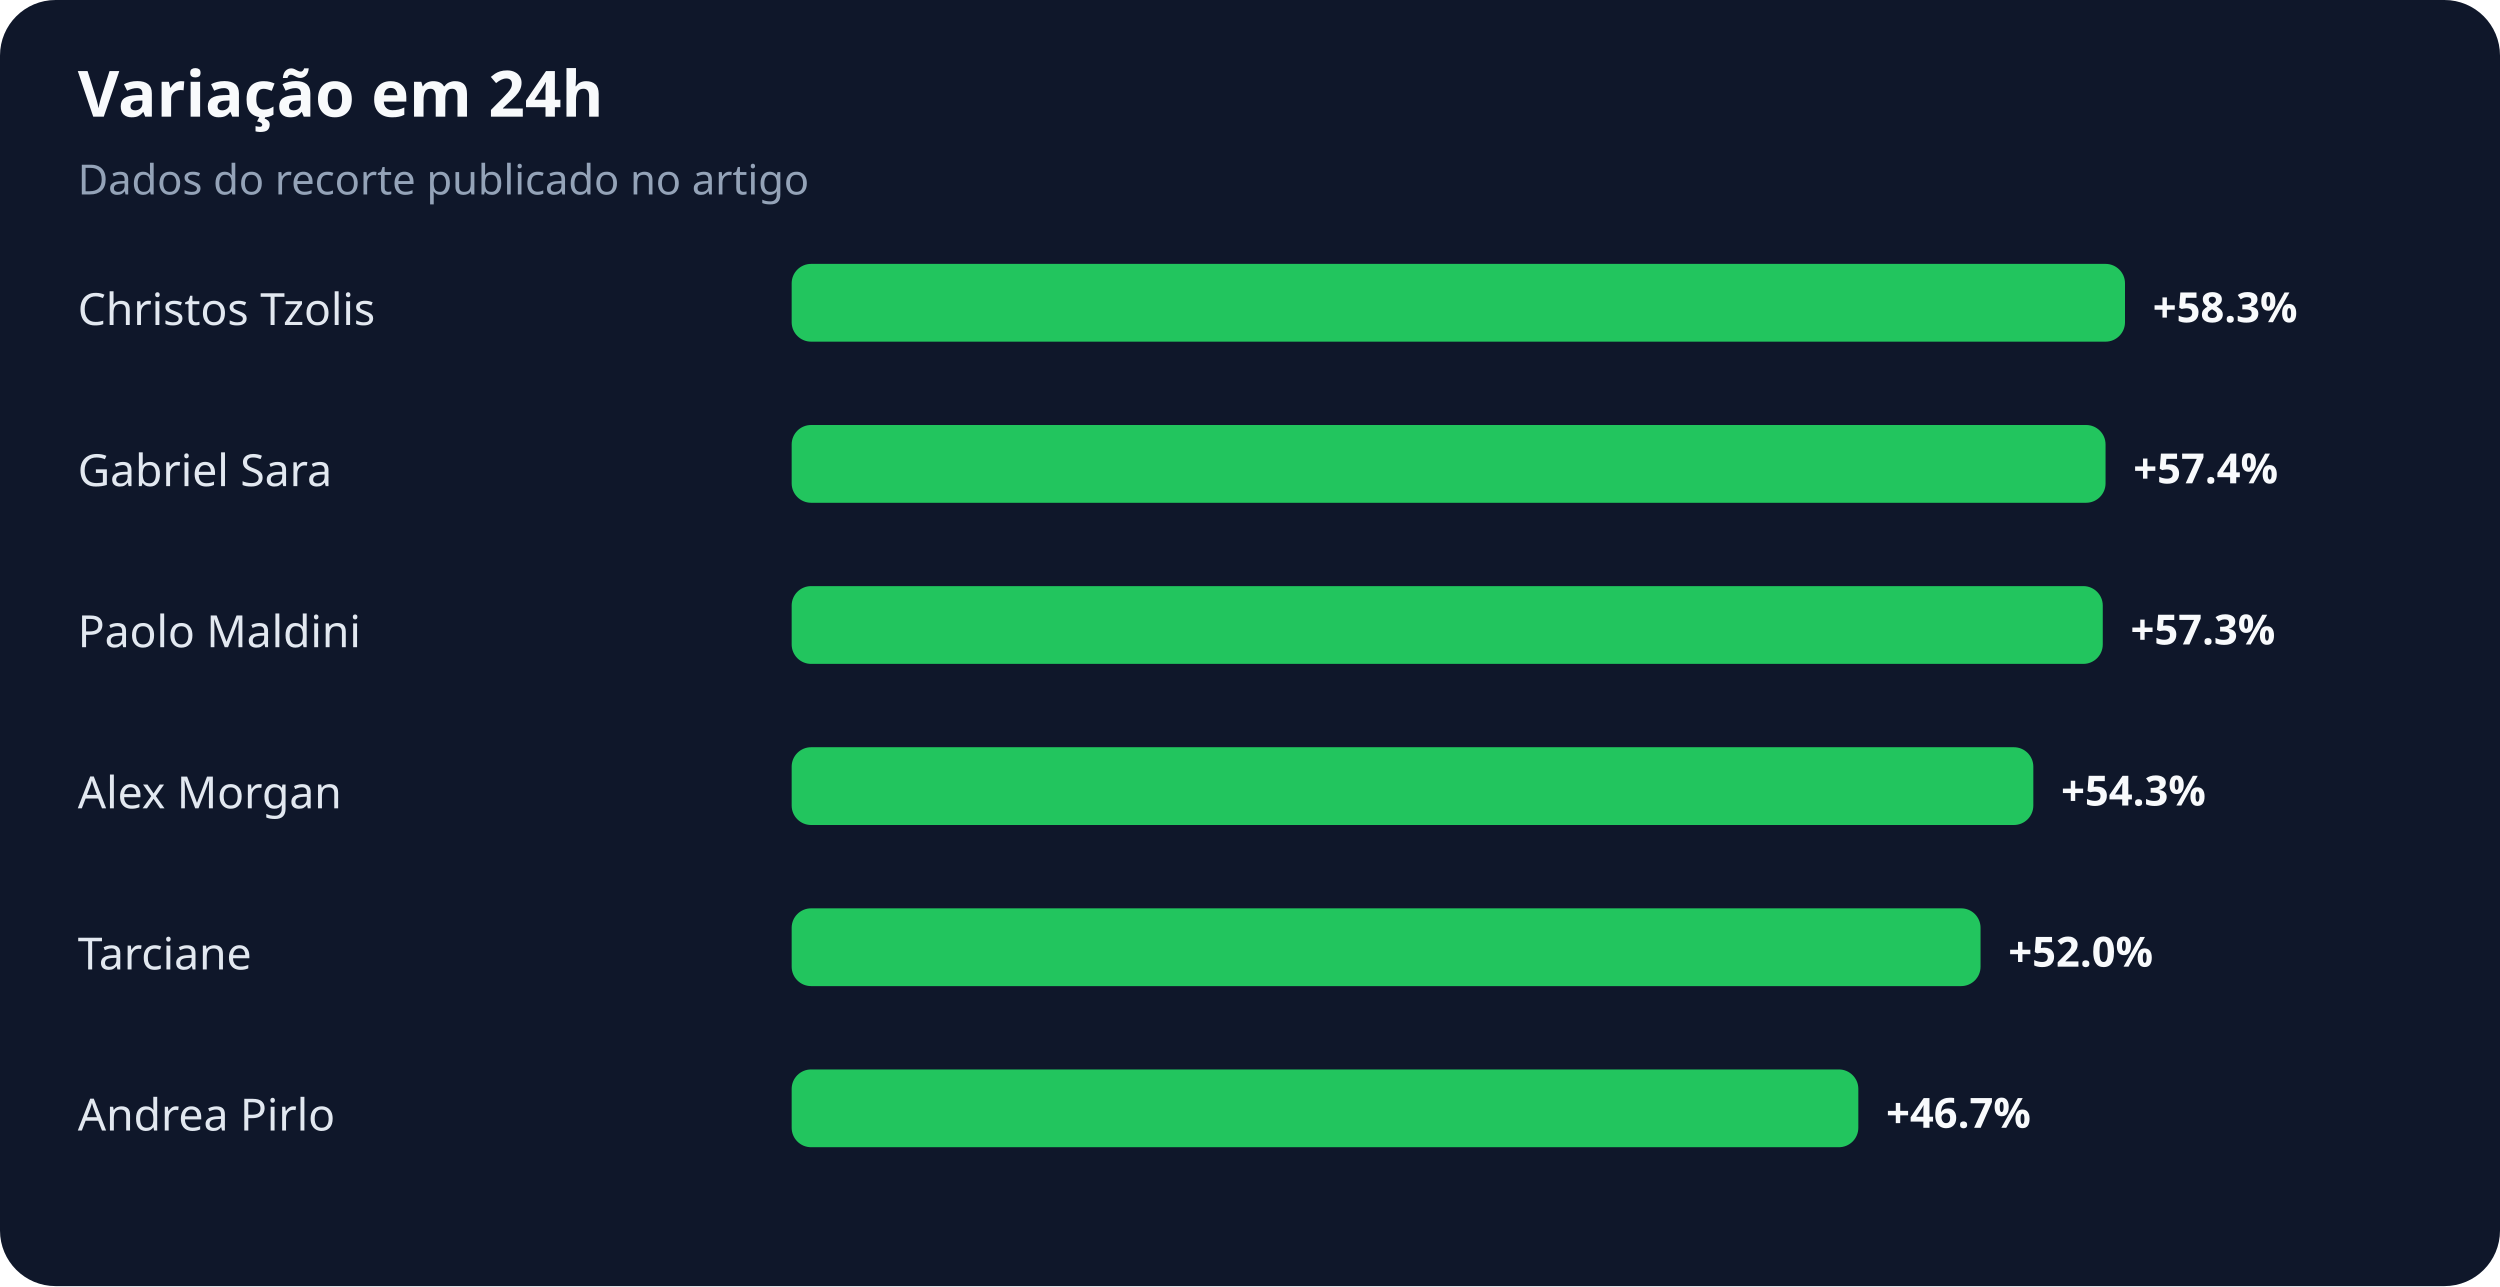
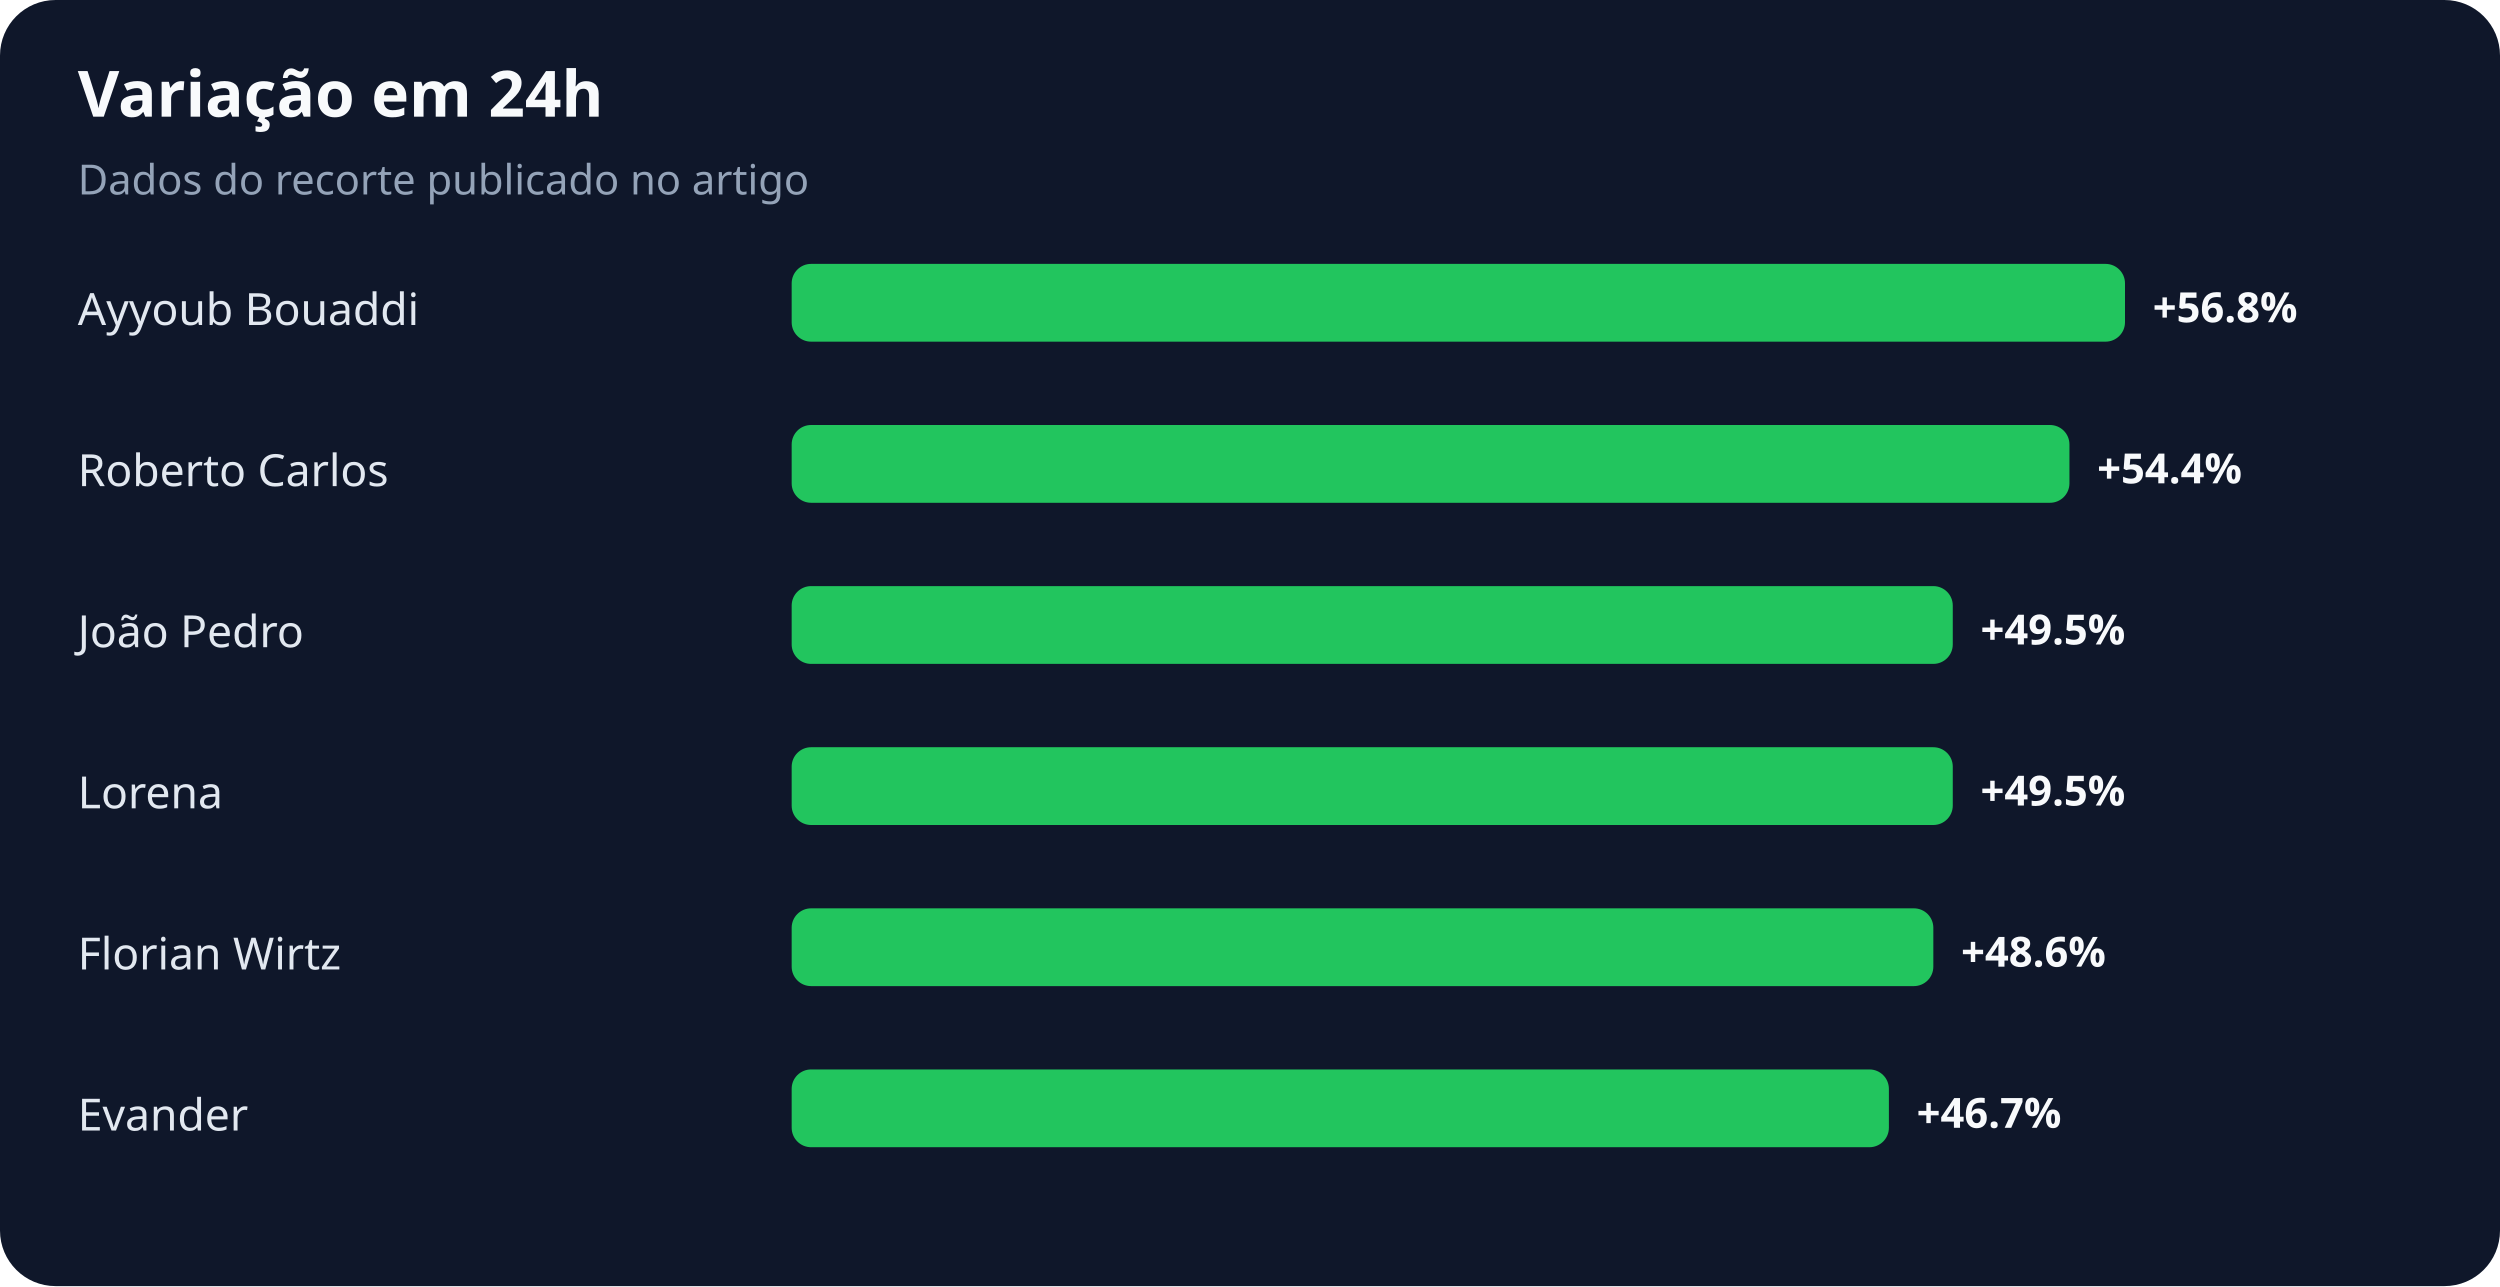
<svg xmlns="http://www.w3.org/2000/svg" width="900" height="463" viewBox="0 0 900 463" role="img" aria-labelledby="title desc">
  <rect width="100%" height="100%" rx="20" fill="#0f172a" />
  <text x="28" y="42" fill="#f8fafc" font-family="system-ui,sans-serif" font-size="23" font-weight="700">Variação em 24h</text>
  <text x="28" y="70" fill="#94a3b8" font-family="system-ui,sans-serif" font-size="15">Dados do recorte publicado no artigo</text>
-   <text x="28" y="117" fill="#e2e8f0" font-family="system-ui,sans-serif" font-size="16">Christos Tzolis</text>
+   <text x="28" y="117" fill="#e2e8f0" font-family="system-ui,sans-serif" font-size="16">Ayyoub Bouaddi</text>
  <rect x="285" y="95" width="480" height="28" rx="7" fill="#22c55e" />
-   <text x="775" y="116" fill="#f8fafc" font-family="system-ui,sans-serif" font-size="15" font-weight="700">+58.3%</text>
-   <text x="28" y="175" fill="#e2e8f0" font-family="system-ui,sans-serif" font-size="16">Gabriel Sara</text>
-   <rect x="285" y="153" width="473" height="28" rx="7" fill="#22c55e" />
-   <text x="768" y="174" fill="#f8fafc" font-family="system-ui,sans-serif" font-size="15" font-weight="700">+57.4%</text>
-   <text x="28" y="233" fill="#e2e8f0" font-family="system-ui,sans-serif" font-size="16">Paolo Maldini</text>
-   <rect x="285" y="211" width="472" height="28" rx="7" fill="#22c55e" />
-   <text x="767" y="232" fill="#f8fafc" font-family="system-ui,sans-serif" font-size="15" font-weight="700">+57.3%</text>
-   <text x="28" y="291" fill="#e2e8f0" font-family="system-ui,sans-serif" font-size="16">Alex Morgan</text>
-   <rect x="285" y="269" width="447" height="28" rx="7" fill="#22c55e" />
-   <text x="742" y="290" fill="#f8fafc" font-family="system-ui,sans-serif" font-size="15" font-weight="700">+54.3%</text>
-   <text x="28" y="349" fill="#e2e8f0" font-family="system-ui,sans-serif" font-size="16">Tarciane</text>
-   <rect x="285" y="327" width="428" height="28" rx="7" fill="#22c55e" />
-   <text x="723" y="348" fill="#f8fafc" font-family="system-ui,sans-serif" font-size="15" font-weight="700">+52.0%</text>
-   <text x="28" y="407" fill="#e2e8f0" font-family="system-ui,sans-serif" font-size="16">Andrea Pirlo</text>
-   <rect x="285" y="385" width="384" height="28" rx="7" fill="#22c55e" />
-   <text x="679" y="406" fill="#f8fafc" font-family="system-ui,sans-serif" font-size="15" font-weight="700">+46.7%</text>
+   <text x="775" y="116" fill="#f8fafc" font-family="system-ui,sans-serif" font-size="15" font-weight="700">+56.8%</text>
+   <text x="28" y="175" fill="#e2e8f0" font-family="system-ui,sans-serif" font-size="16">Roberto Carlos</text>
+   <rect x="285" y="153" width="460" height="28" rx="7" fill="#22c55e" />
+   <text x="755" y="174" fill="#f8fafc" font-family="system-ui,sans-serif" font-size="15" font-weight="700">+54.4%</text>
+   <text x="28" y="233" fill="#e2e8f0" font-family="system-ui,sans-serif" font-size="16">João Pedro</text>
+   <rect x="285" y="211" width="418" height="28" rx="7" fill="#22c55e" />
+   <text x="713" y="232" fill="#f8fafc" font-family="system-ui,sans-serif" font-size="15" font-weight="700">+49.5%</text>
+   <text x="28" y="291" fill="#e2e8f0" font-family="system-ui,sans-serif" font-size="16">Lorena</text>
+   <rect x="285" y="269" width="418" height="28" rx="7" fill="#22c55e" />
+   <text x="713" y="290" fill="#f8fafc" font-family="system-ui,sans-serif" font-size="15" font-weight="700">+49.5%</text>
+   <text x="28" y="349" fill="#e2e8f0" font-family="system-ui,sans-serif" font-size="16">Florian Wirtz</text>
+   <rect x="285" y="327" width="411" height="28" rx="7" fill="#22c55e" />
+   <text x="706" y="348" fill="#f8fafc" font-family="system-ui,sans-serif" font-size="15" font-weight="700">+48.6%</text>
+   <text x="28" y="407" fill="#e2e8f0" font-family="system-ui,sans-serif" font-size="16">Evander</text>
+   <rect x="285" y="385" width="395" height="28" rx="7" fill="#22c55e" />
+   <text x="690" y="406" fill="#f8fafc" font-family="system-ui,sans-serif" font-size="15" font-weight="700">+46.7%</text>
</svg>
